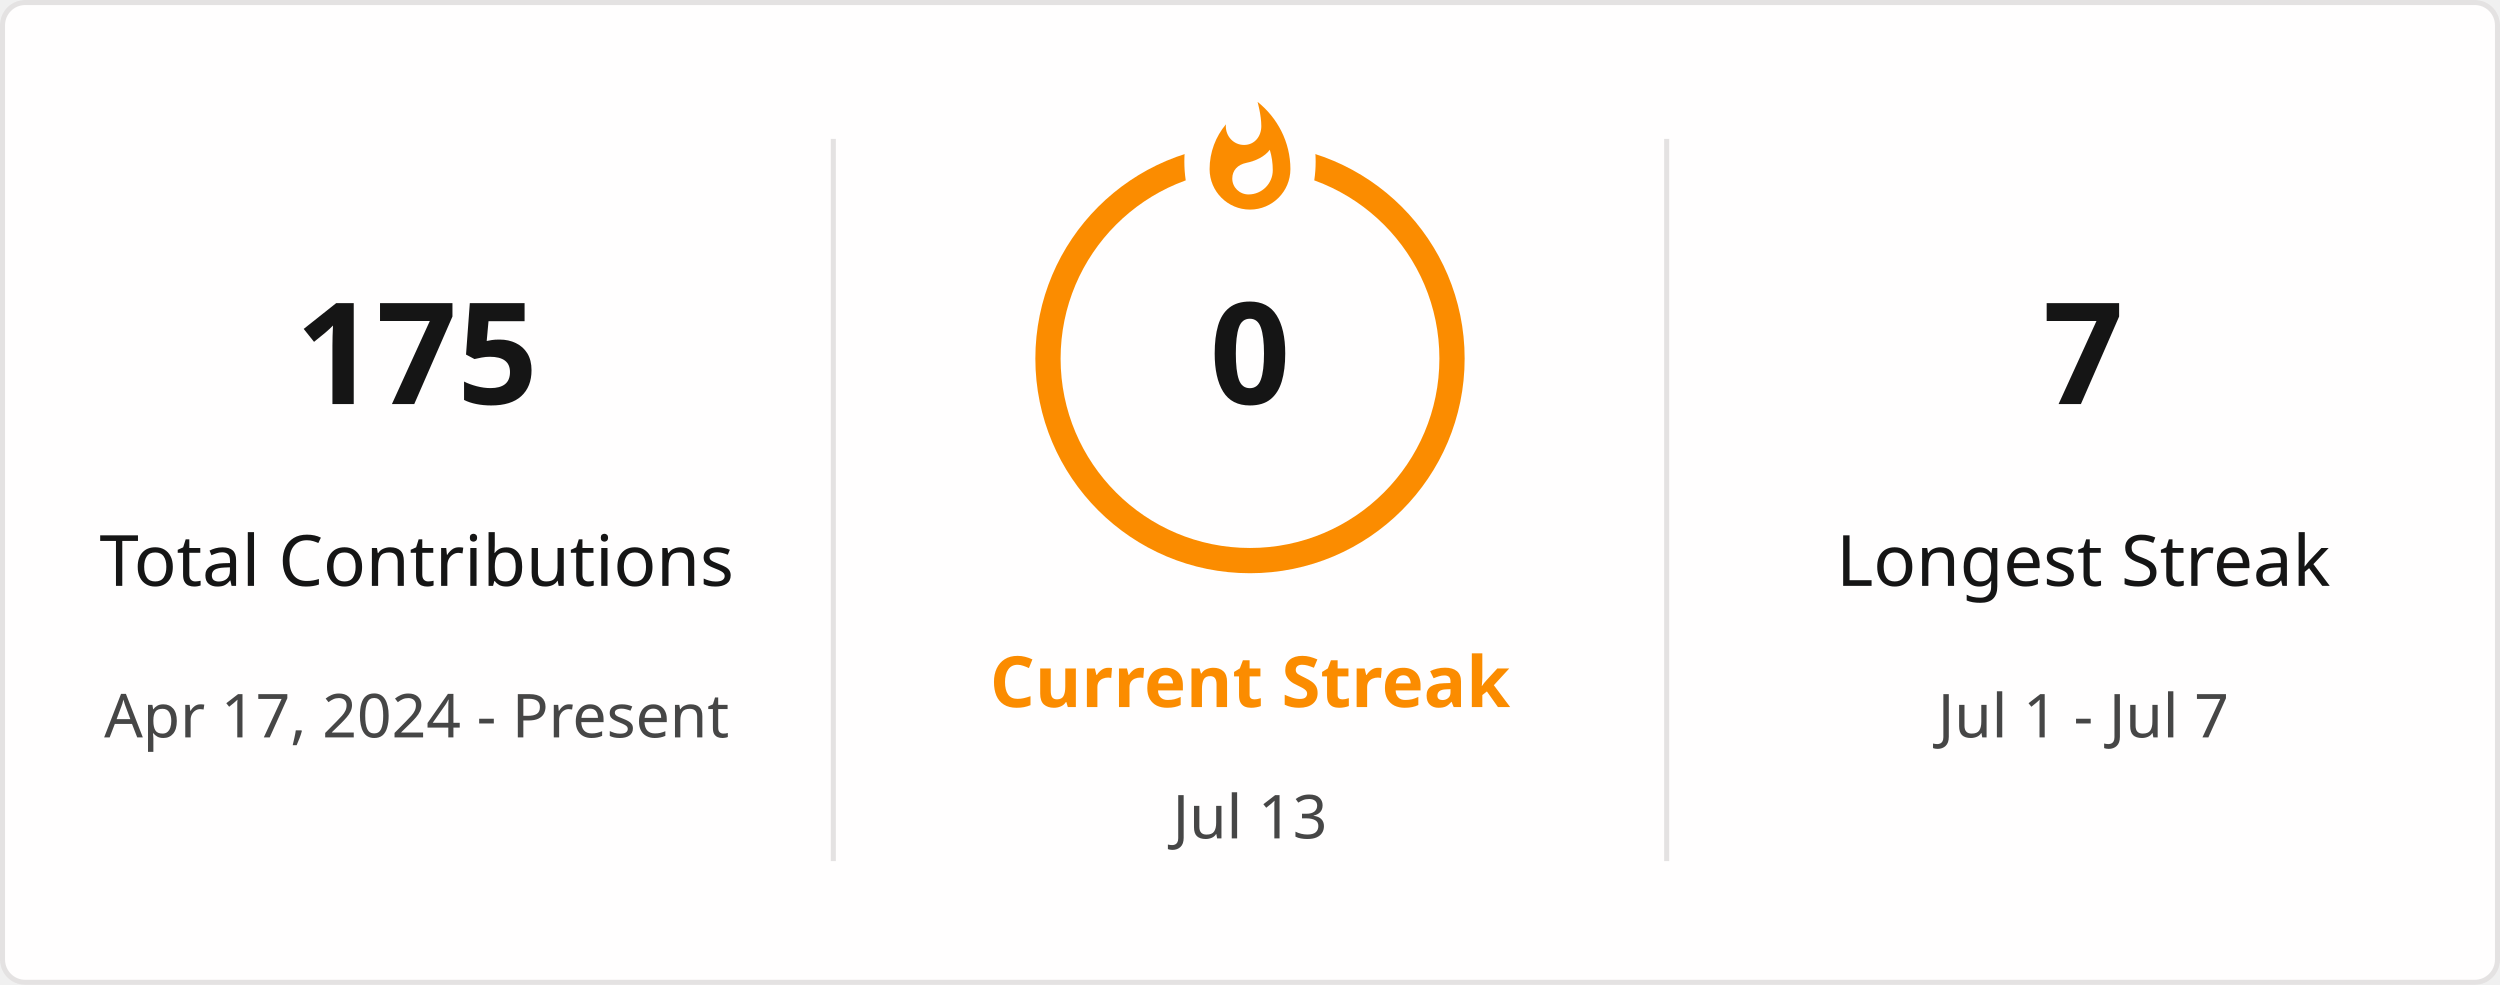
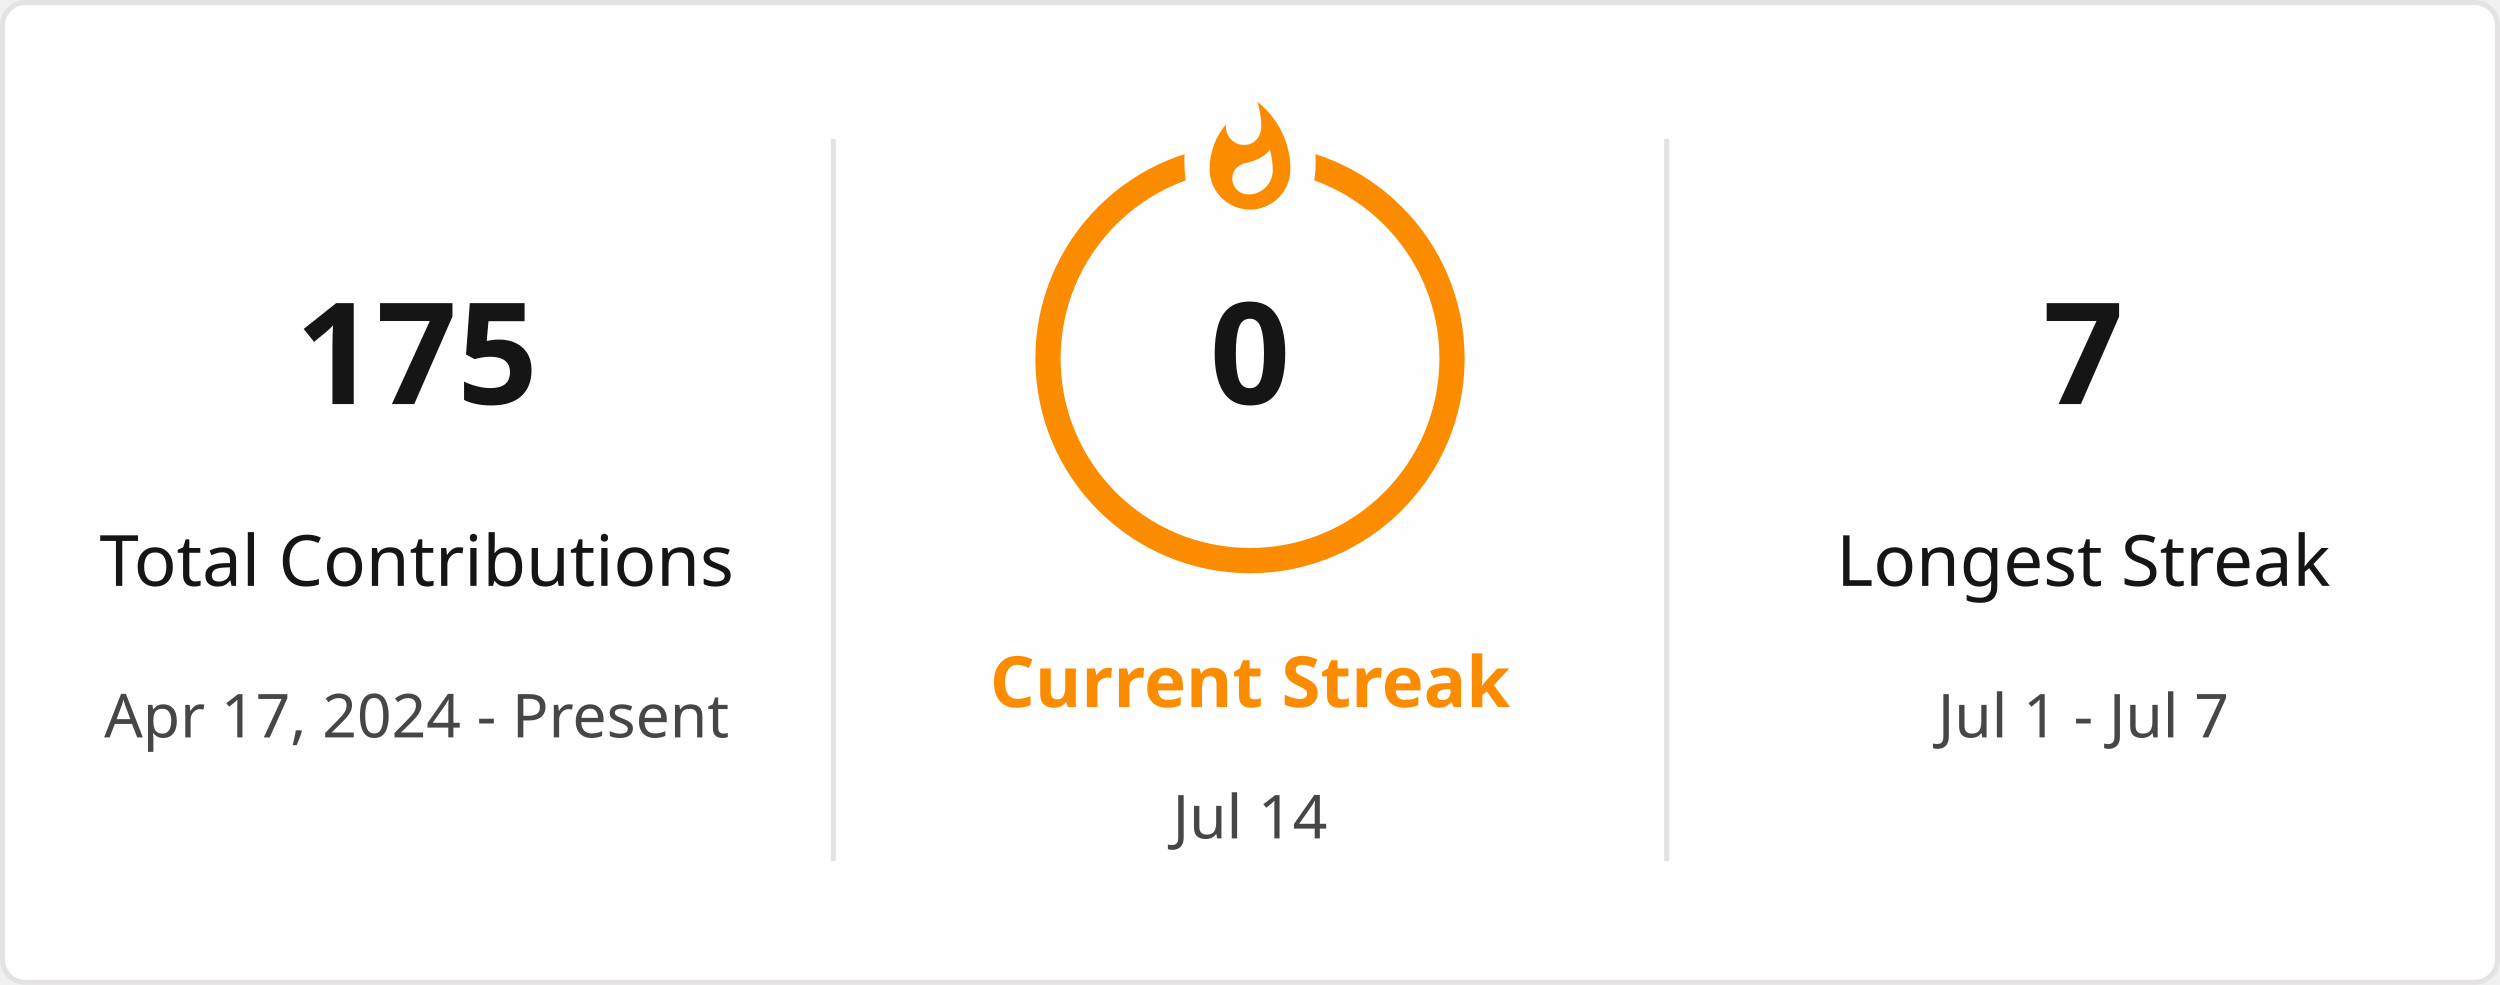
<svg xmlns="http://www.w3.org/2000/svg" style="isolation: isolate" viewBox="0 0 495 195" width="495px" height="195px" direction="ltr">
  <defs>
    <clipPath id="outer_rectangle">
      <rect width="495" height="195" rx="4.5" />
    </clipPath>
    <mask id="mask_out_ring_behind_fire">
      <rect width="495" height="195" fill="white" />
      <ellipse id="mask-ellipse" cx="247.5" cy="32" rx="13" ry="18" fill="black" />
    </mask>
  </defs>
  <g clip-path="url(#outer_rectangle)">
    <g style="isolation: isolate">
      <rect stroke="#E4E2E2" fill="#FFFEFE" rx="4.5" x="0.5" y="0.5" width="494" height="194" />
    </g>
    <g style="isolation: isolate">
      <line x1="165" y1="28" x2="165" y2="170" vector-effect="non-scaling-stroke" stroke-width="1" stroke="#E4E2E2" stroke-linejoin="miter" stroke-linecap="square" stroke-miterlimit="3" />
      <line x1="330" y1="28" x2="330" y2="170" vector-effect="non-scaling-stroke" stroke-width="1" stroke="#E4E2E2" stroke-linejoin="miter" stroke-linecap="square" stroke-miterlimit="3" />
    </g>
    <g style="isolation: isolate">
      <g transform="translate(82.5, 48)">
        <text x="0" y="32" stroke-width="0" text-anchor="middle" fill="#151515" stroke="none" font-family="&quot;Segoe UI&quot;, Ubuntu, sans-serif" font-weight="700" font-size="28px" font-style="normal" style="opacity: 1; opacity: 1;">
                        175
                    </text>
      </g>
      <g transform="translate(82.5, 84)">
        <text x="0" y="32" stroke-width="0" text-anchor="middle" fill="#151515" stroke="none" font-family="&quot;Segoe UI&quot;, Ubuntu, sans-serif" font-weight="400" font-size="14px" font-style="normal" style="opacity: 1; opacity: 1;">
                        Total Contributions
                    </text>
      </g>
      <g transform="translate(82.5, 114)">
        <text x="0" y="32" stroke-width="0" text-anchor="middle" fill="#464646" stroke="none" font-family="&quot;Segoe UI&quot;, Ubuntu, sans-serif" font-weight="400" font-size="12px" font-style="normal" style="opacity: 1; opacity: 1;">
                        Apr 17, 2024 - Present
                    </text>
      </g>
    </g>
    <g style="isolation: isolate">
      <g transform="translate(247.5, 108)">
        <text x="0" y="32" stroke-width="0" text-anchor="middle" fill="#FB8C00" stroke="none" font-family="&quot;Segoe UI&quot;, Ubuntu, sans-serif" font-weight="700" font-size="14px" font-style="normal" style="opacity: 1; opacity: 1;">
                        Current Streak
                    </text>
      </g>
      <g transform="translate(247.5, 145)">
        <text x="0" y="21" stroke-width="0" text-anchor="middle" fill="#464646" stroke="none" font-family="&quot;Segoe UI&quot;, Ubuntu, sans-serif" font-weight="400" font-size="12px" font-style="normal" style="opacity: 1; opacity: 1;">
-                         Jul 13
+                         Jul 14
                    </text>
      </g>
      <g mask="url(#mask_out_ring_behind_fire)">
        <circle cx="247.5" cy="71" r="40" fill="none" stroke="#FB8C00" stroke-width="5" style="opacity: 1; opacity: 1;" />
      </g>
      <g transform="translate(247.5, 19.5)" stroke-opacity="0" style="opacity: 1; opacity: 1;">
        <path d="M -12 -0.5 L 15 -0.5 L 15 23.5 L -12 23.5 L -12 -0.5 Z" fill="none" />
        <path d="M 1.5 0.67 C 1.5 0.67 2.24 3.32 2.24 5.47 C 2.24 7.53 0.89 9.2 -1.17 9.2 C -3.23 9.2 -4.79 7.53 -4.79 5.47 L -4.76 5.11 C -6.78 7.51 -8 10.62 -8 13.99 C -8 18.41 -4.42 22 0 22 C 4.42 22 8 18.41 8 13.99 C 8 8.6 5.41 3.79 1.5 0.67 Z M -0.29 19 C -2.07 19 -3.51 17.6 -3.51 15.86 C -3.51 14.24 -2.46 13.1 -0.7 12.74 C 1.07 12.38 2.9 11.53 3.92 10.16 C 4.31 11.45 4.51 12.81 4.51 14.2 C 4.51 16.85 2.36 19 -0.29 19 Z" fill="#FB8C00" stroke-opacity="0" />
      </g>
      <g transform="translate(247.5, 48)">
        <text x="0" y="32" stroke-width="0" text-anchor="middle" fill="#151515" stroke="none" font-family="&quot;Segoe UI&quot;, Ubuntu, sans-serif" font-weight="700" font-size="28px" font-style="normal" style="font-size: 28px;">
                        0
                    </text>
      </g>
    </g>
    <g style="isolation: isolate">
      <g transform="translate(412.5, 48)">
        <text x="0" y="32" stroke-width="0" text-anchor="middle" fill="#151515" stroke="none" font-family="&quot;Segoe UI&quot;, Ubuntu, sans-serif" font-weight="700" font-size="28px" font-style="normal" style="opacity: 1; opacity: 1;">
                        7
                    </text>
      </g>
      <g transform="translate(412.5, 84)">
        <text x="0" y="32" stroke-width="0" text-anchor="middle" fill="#151515" stroke="none" font-family="&quot;Segoe UI&quot;, Ubuntu, sans-serif" font-weight="400" font-size="14px" font-style="normal" style="opacity: 1; opacity: 1;">
                        Longest Streak
                    </text>
      </g>
      <g transform="translate(412.5, 114)">
        <text x="0" y="32" stroke-width="0" text-anchor="middle" fill="#464646" stroke="none" font-family="&quot;Segoe UI&quot;, Ubuntu, sans-serif" font-weight="400" font-size="12px" font-style="normal" style="opacity: 1; opacity: 1;">
                        Jul 1 - Jul 7
                    </text>
      </g>
    </g>
  </g>
</svg>
